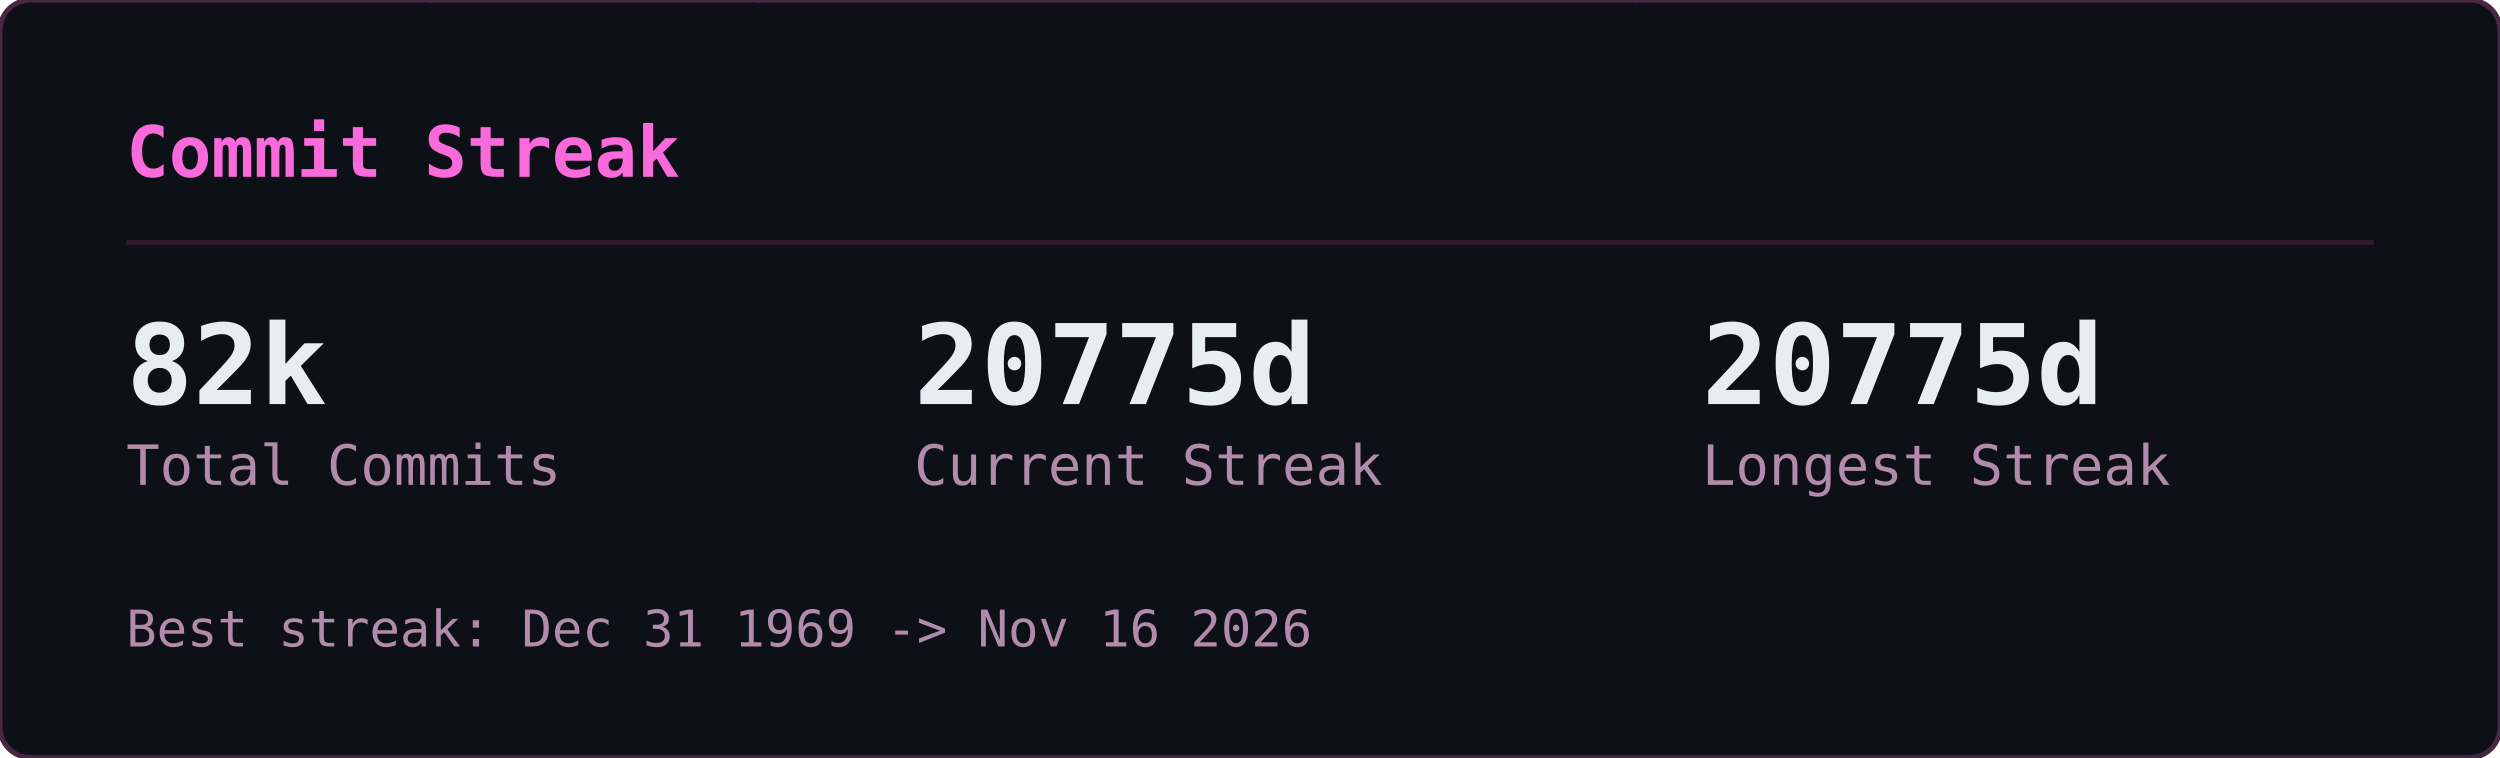
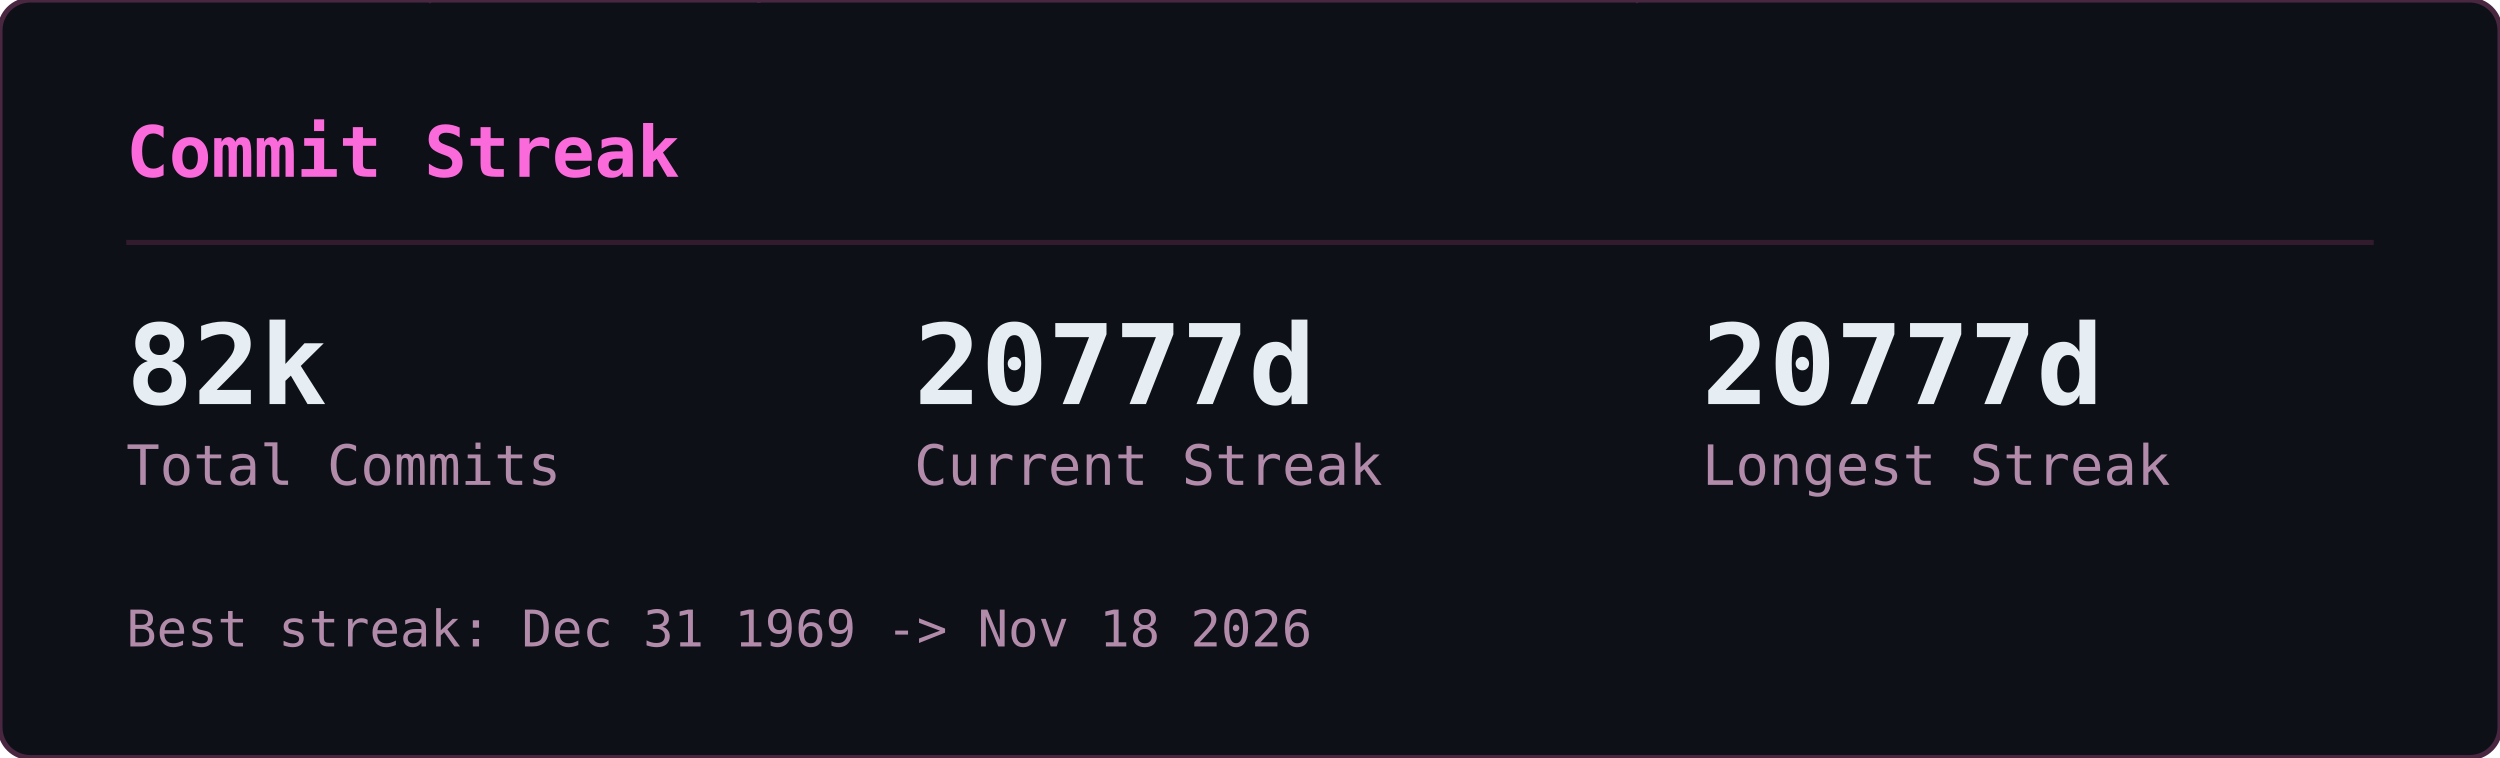
<svg xmlns="http://www.w3.org/2000/svg" width="495" height="150" viewBox="0 0 495 150">
  <defs>
    <clipPath id="gcs-clip">
      <rect width="495" height="150" rx="6" />
    </clipPath>
  </defs>
  <rect width="495" height="150" rx="6" fill="#0d1117" />
  <g clip-path="url(#gcs-clip)">
    <g opacity="0.22" font-family="monospace" font-size="12">
      <style>@keyframes gcs3{from{transform:translateY(-46px)}to{transform:translateY(164px)}}@keyframes gcs4{from{transform:translateY(-60px)}to{transform:translateY(164px)}}@keyframes gcs5{from{transform:translateY(-74px)}to{transform:translateY(164px)}}@keyframes gcs6{from{transform:translateY(-88px)}to{transform:translateY(164px)}}</style>
      <g fill="#ff4fd8" style="animation:gcs3 2.57s linear -1.18s infinite">
        <text x="146">ｮ</text>
        <text x="146" y="-14" opacity=".75">ﾗ</text>
        <text x="146" y="-28" opacity=".5">ｧ</text>
        <text x="146" y="-42" opacity=".25">ﾊ</text>
      </g>
      <g fill="#ff4fd8" style="animation:gcs4 3.16s linear -1.00s infinite">
        <text x="236">3</text>
        <text x="236" y="-14" opacity=".8">ﾋ</text>
        <text x="236" y="-28" opacity=".6">ﾅ</text>
        <text x="236" y="-42" opacity=".4">ｭ</text>
        <text x="236" y="-56" opacity=".2">ｾ</text>
      </g>
      <g fill="#ff4fd8" style="animation:gcs5 2.63s linear -2.01s infinite">
        <text x="198">0</text>
        <text x="198" y="-14" opacity=".83">ﾚ</text>
        <text x="198" y="-28" opacity=".67">1</text>
        <text x="198" y="-42" opacity=".5">ｪ</text>
        <text x="198" y="-56" opacity=".33">ｱ</text>
        <text x="198" y="-70" opacity=".17">0</text>
      </g>
      <g fill="#ff4fd8" style="animation:gcs3 1.86s linear -0.90s infinite">
        <text x="222">ﾇ</text>
        <text x="222" y="-14" opacity=".75">ﾎ</text>
        <text x="222" y="-28" opacity=".5">ﾚ</text>
        <text x="222" y="-42" opacity=".25">ｸ</text>
      </g>
      <g fill="#ff4fd8" style="animation:gcs5 2.41s linear -2.33s infinite">
        <text x="83">ｯ</text>
        <text x="83" y="-14" opacity=".83">ﾀ</text>
        <text x="83" y="-28" opacity=".67">ｳ</text>
        <text x="83" y="-42" opacity=".5">1</text>
        <text x="83" y="-56" opacity=".33">ﾅ</text>
        <text x="83" y="-70" opacity=".17">8</text>
      </g>
      <g fill="#ff4fd8" style="animation:gcs5 2.66s linear -0.69s infinite">
        <text x="485">ｳ</text>
        <text x="485" y="-14" opacity=".83">ｵ</text>
        <text x="485" y="-28" opacity=".67">ｬ</text>
        <text x="485" y="-42" opacity=".5">ｿ</text>
        <text x="485" y="-56" opacity=".33">ﾜ</text>
        <text x="485" y="-70" opacity=".17">ｶ</text>
      </g>
      <g fill="#ff4fd8" style="animation:gcs6 2.54s linear -1.54s infinite">
        <text x="54">1</text>
        <text x="54" y="-14" opacity=".86">1</text>
        <text x="54" y="-28" opacity=".71">ﾌ</text>
        <text x="54" y="-42" opacity=".57">ｷ</text>
        <text x="54" y="-56" opacity=".43">4</text>
        <text x="54" y="-70" opacity=".29">ﾐ</text>
        <text x="54" y="-84" opacity=".14">ﾏ</text>
      </g>
      <g fill="#ff4fd8" style="animation:gcs5 3.14s linear -1.12s infinite">
        <text x="403">3</text>
        <text x="403" y="-14" opacity=".83">2</text>
        <text x="403" y="-28" opacity=".67">ｦ</text>
        <text x="403" y="-42" opacity=".5">ﾚ</text>
        <text x="403" y="-56" opacity=".33">ﾈ</text>
        <text x="403" y="-70" opacity=".17">ﾇ</text>
      </g>
      <g fill="#ff4fd8" style="animation:gcs5 2.89s linear -1.37s infinite">
        <text x="430">4</text>
        <text x="430" y="-14" opacity=".83">ｿ</text>
        <text x="430" y="-28" opacity=".67">ｯ</text>
        <text x="430" y="-42" opacity=".5">ﾑ</text>
        <text x="430" y="-56" opacity=".33">ｿ</text>
        <text x="430" y="-70" opacity=".17">ﾁ</text>
      </g>
      <g fill="#ff4fd8" style="animation:gcs6 3.06s linear -0.70s infinite">
        <text x="32">ｽ</text>
        <text x="32" y="-14" opacity=".86">ﾃ</text>
        <text x="32" y="-28" opacity=".71">ﾐ</text>
        <text x="32" y="-42" opacity=".57">ﾃ</text>
        <text x="32" y="-56" opacity=".43">ﾎ</text>
        <text x="32" y="-70" opacity=".29">5</text>
        <text x="32" y="-84" opacity=".14">ｱ</text>
      </g>
      <g fill="#ff4fd8" style="animation:gcs3 2.48s linear -2.03s infinite">
        <text x="184">ﾒ</text>
        <text x="184" y="-14" opacity=".75">ﾄ</text>
        <text x="184" y="-28" opacity=".5">ﾗ</text>
        <text x="184" y="-42" opacity=".25">ﾔ</text>
      </g>
      <g fill="#ff4fd8" style="animation:gcs3 2.48s linear -1.09s infinite">
        <text x="39">ﾅ</text>
        <text x="39" y="-14" opacity=".75">ｯ</text>
        <text x="39" y="-28" opacity=".5">ｺ</text>
        <text x="39" y="-42" opacity=".25">ﾌ</text>
      </g>
      <g fill="#ff4fd8" style="animation:gcs5 1.97s linear -1.78s infinite">
        <text x="355">ﾜ</text>
        <text x="355" y="-14" opacity=".83">ｴ</text>
        <text x="355" y="-28" opacity=".67">ﾋ</text>
        <text x="355" y="-42" opacity=".5">ｾ</text>
        <text x="355" y="-56" opacity=".33">ﾀ</text>
        <text x="355" y="-70" opacity=".17">ﾒ</text>
      </g>
      <g fill="#ff4fd8" style="animation:gcs4 2.27s linear -2.03s infinite">
        <text x="437">3</text>
        <text x="437" y="-14" opacity=".8">ｴ</text>
        <text x="437" y="-28" opacity=".6">ｬ</text>
        <text x="437" y="-42" opacity=".4">7</text>
        <text x="437" y="-56" opacity=".2">ﾎ</text>
      </g>
      <g fill="#ff4fd8" style="animation:gcs6 2.27s linear -0.20s infinite">
        <text x="469">3</text>
        <text x="469" y="-14" opacity=".86">ﾝ</text>
        <text x="469" y="-28" opacity=".71">ｦ</text>
        <text x="469" y="-42" opacity=".57">ﾂ</text>
        <text x="469" y="-56" opacity=".43">ﾗ</text>
        <text x="469" y="-70" opacity=".29">ｧ</text>
        <text x="469" y="-84" opacity=".14">ｮ</text>
      </g>
      <g fill="#ff4fd8" style="animation:gcs4 2.38s linear -1.80s infinite">
        <text x="100">ﾜ</text>
        <text x="100" y="-14" opacity=".8">0</text>
        <text x="100" y="-28" opacity=".6">ﾓ</text>
        <text x="100" y="-42" opacity=".4">ｶ</text>
        <text x="100" y="-56" opacity=".2">ｸ</text>
      </g>
      <g fill="#ff4fd8" style="animation:gcs3 3.01s linear -1.67s infinite">
        <text x="464">ｴ</text>
        <text x="464" y="-14" opacity=".75">ﾑ</text>
        <text x="464" y="-28" opacity=".5">ﾉ</text>
        <text x="464" y="-42" opacity=".25">ﾏ</text>
      </g>
      <g fill="#ff4fd8" style="animation:gcs5 1.88s linear -0.87s infinite">
        <text x="390">ﾌ</text>
        <text x="390" y="-14" opacity=".83">ｪ</text>
        <text x="390" y="-28" opacity=".67">ﾗ</text>
        <text x="390" y="-42" opacity=".5">ｩ</text>
        <text x="390" y="-56" opacity=".33">7</text>
        <text x="390" y="-70" opacity=".17">ﾔ</text>
      </g>
      <g fill="#ff4fd8" style="animation:gcs6 2.28s linear -2.05s infinite">
        <text x="250">7</text>
        <text x="250" y="-14" opacity=".86">ﾘ</text>
        <text x="250" y="-28" opacity=".71">ｩ</text>
        <text x="250" y="-42" opacity=".57">ｲ</text>
        <text x="250" y="-56" opacity=".43">5</text>
        <text x="250" y="-70" opacity=".29">ﾆ</text>
        <text x="250" y="-84" opacity=".14">ｿ</text>
      </g>
      <g fill="#ff4fd8" style="animation:gcs6 2.21s linear -0.13s infinite">
        <text x="375">ﾅ</text>
        <text x="375" y="-14" opacity=".86">ｮ</text>
        <text x="375" y="-28" opacity=".71">ｷ</text>
        <text x="375" y="-42" opacity=".57">ﾊ</text>
        <text x="375" y="-56" opacity=".43">ﾛ</text>
        <text x="375" y="-70" opacity=".29">ｱ</text>
        <text x="375" y="-84" opacity=".14">ﾖ</text>
      </g>
      <g fill="#ff4fd8" style="animation:gcs4 2.89s linear -1.78s infinite">
        <text x="319">ﾝ</text>
        <text x="319" y="-14" opacity=".8">8</text>
        <text x="319" y="-28" opacity=".6">ﾈ</text>
        <text x="319" y="-42" opacity=".4">ﾑ</text>
        <text x="319" y="-56" opacity=".2">8</text>
      </g>
      <g fill="#ff4fd8" style="animation:gcs4 1.72s linear -0.43s infinite">
        <text x="322">ｯ</text>
        <text x="322" y="-14" opacity=".8">ｨ</text>
        <text x="322" y="-28" opacity=".6">ﾂ</text>
        <text x="322" y="-42" opacity=".4">ﾎ</text>
        <text x="322" y="-56" opacity=".2">1</text>
      </g>
      <g fill="#ff4fd8" style="animation:gcs6 1.59s linear -0.11s infinite">
        <text x="48">2</text>
        <text x="48" y="-14" opacity=".86">ﾌ</text>
        <text x="48" y="-28" opacity=".71">ｳ</text>
        <text x="48" y="-42" opacity=".57">ﾁ</text>
        <text x="48" y="-56" opacity=".43">ｱ</text>
        <text x="48" y="-70" opacity=".29">ﾖ</text>
        <text x="48" y="-84" opacity=".14">5</text>
      </g>
      <g fill="#ff4fd8" style="animation:gcs6 2.43s linear -0.29s infinite">
        <text x="468">ﾐ</text>
        <text x="468" y="-14" opacity=".86">ﾓ</text>
        <text x="468" y="-28" opacity=".71">ﾎ</text>
        <text x="468" y="-42" opacity=".57">ﾛ</text>
        <text x="468" y="-56" opacity=".43">ﾈ</text>
        <text x="468" y="-70" opacity=".29">ﾆ</text>
        <text x="468" y="-84" opacity=".14">ﾎ</text>
      </g>
      <g fill="#ff4fd8" style="animation:gcs3 2.71s linear -2.62s infinite">
        <text x="458">0</text>
        <text x="458" y="-14" opacity=".75">4</text>
        <text x="458" y="-28" opacity=".5">ｻ</text>
        <text x="458" y="-42" opacity=".25">ﾑ</text>
      </g>
      <g fill="#ff4fd8" style="animation:gcs4 2.35s linear -1.04s infinite">
        <text x="411">ﾌ</text>
        <text x="411" y="-14" opacity=".8">1</text>
        <text x="411" y="-28" opacity=".6">ﾊ</text>
        <text x="411" y="-42" opacity=".4">ｱ</text>
        <text x="411" y="-56" opacity=".2">3</text>
      </g>
      <g fill="#ff4fd8" style="animation:gcs3 1.84s linear -0.68s infinite">
        <text x="358">ｻ</text>
        <text x="358" y="-14" opacity=".75">ｵ</text>
        <text x="358" y="-28" opacity=".5">ｺ</text>
        <text x="358" y="-42" opacity=".25">ｻ</text>
      </g>
      <g fill="#ff4fd8" style="animation:gcs3 3.14s linear -1.63s infinite">
        <text x="330">1</text>
        <text x="330" y="-14" opacity=".75">6</text>
        <text x="330" y="-28" opacity=".5">ｨ</text>
        <text x="330" y="-42" opacity=".25">ﾍ</text>
      </g>
      <g fill="#ff4fd8" style="animation:gcs4 1.61s linear -0.72s infinite">
        <text x="404">ﾝ</text>
        <text x="404" y="-14" opacity=".8">ﾌ</text>
        <text x="404" y="-28" opacity=".6">ﾅ</text>
        <text x="404" y="-42" opacity=".4">ﾂ</text>
        <text x="404" y="-56" opacity=".2">ﾃ</text>
      </g>
      <g fill="#ff4fd8" style="animation:gcs6 2.37s linear -0.24s infinite">
        <text x="380">ﾅ</text>
        <text x="380" y="-14" opacity=".86">ﾌ</text>
        <text x="380" y="-28" opacity=".71">ﾛ</text>
        <text x="380" y="-42" opacity=".57">2</text>
        <text x="380" y="-56" opacity=".43">5</text>
        <text x="380" y="-70" opacity=".29">ｴ</text>
        <text x="380" y="-84" opacity=".14">ｮ</text>
      </g>
      <g fill="#ff4fd8" style="animation:gcs3 2.42s linear -2.15s infinite">
        <text x="215">ﾐ</text>
        <text x="215" y="-14" opacity=".75">0</text>
        <text x="215" y="-28" opacity=".5">3</text>
        <text x="215" y="-42" opacity=".25">ｮ</text>
      </g>
      <g fill="#ff4fd8" style="animation:gcs6 2.73s linear -0.98s infinite">
        <text x="171">ﾉ</text>
        <text x="171" y="-14" opacity=".86">ﾇ</text>
        <text x="171" y="-28" opacity=".71">ｦ</text>
        <text x="171" y="-42" opacity=".57">ｳ</text>
        <text x="171" y="-56" opacity=".43">ﾛ</text>
        <text x="171" y="-70" opacity=".29">ﾌ</text>
        <text x="171" y="-84" opacity=".14">ｹ</text>
      </g>
      <g fill="#ff4fd8" style="animation:gcs4 2.31s linear -0.48s infinite">
        <text x="80">6</text>
        <text x="80" y="-14" opacity=".8">ﾀ</text>
        <text x="80" y="-28" opacity=".6">ｸ</text>
        <text x="80" y="-42" opacity=".4">ﾗ</text>
        <text x="80" y="-56" opacity=".2">ｪ</text>
      </g>
      <g fill="#ff4fd8" style="animation:gcs4 2.37s linear -2.17s infinite">
        <text x="313">ｱ</text>
        <text x="313" y="-14" opacity=".8">0</text>
        <text x="313" y="-28" opacity=".6">8</text>
        <text x="313" y="-42" opacity=".4">ﾊ</text>
        <text x="313" y="-56" opacity=".2">ﾑ</text>
      </g>
      <g fill="#ff4fd8" style="animation:gcs4 2.09s linear -0.61s infinite">
        <text x="441">ｶ</text>
        <text x="441" y="-14" opacity=".8">ﾑ</text>
        <text x="441" y="-28" opacity=".6">ｾ</text>
        <text x="441" y="-42" opacity=".4">ﾁ</text>
        <text x="441" y="-56" opacity=".2">ｫ</text>
      </g>
      <g fill="#ff4fd8" style="animation:gcs3 2.81s linear -0.98s infinite">
        <text x="262">ｼ</text>
        <text x="262" y="-14" opacity=".75">ｿ</text>
        <text x="262" y="-28" opacity=".5">3</text>
        <text x="262" y="-42" opacity=".25">ｧ</text>
      </g>
      <g fill="#ff4fd8" style="animation:gcs4 1.88s linear -0.67s infinite">
        <text x="460">ﾑ</text>
        <text x="460" y="-14" opacity=".8">ﾆ</text>
        <text x="460" y="-28" opacity=".6">0</text>
        <text x="460" y="-42" opacity=".4">ﾕ</text>
        <text x="460" y="-56" opacity=".2">3</text>
      </g>
      <g fill="#ff4fd8" style="animation:gcs3 2.76s linear -1.10s infinite">
        <text x="342">ｽ</text>
        <text x="342" y="-14" opacity=".75">ﾜ</text>
        <text x="342" y="-28" opacity=".5">ｴ</text>
        <text x="342" y="-42" opacity=".25">3</text>
      </g>
    </g>
  </g>
  <rect width="495" height="150" rx="6" fill="none" stroke="#492741" stroke-width="1" />
  <text x="25" y="35" font-family="monospace" font-size="14" font-weight="600" fill="#fb6adb">Commit Streak</text>
  <line x1="25" y1="48" x2="470" y2="48" stroke="#321b2d" stroke-width="1" />
  <text x="25" y="80" font-family="monospace" font-size="22" font-weight="700" fill="#e6edf3">82k</text>
  <text x="25" y="96" font-family="monospace" font-size="11" fill="#b18ba9">Total Commits</text>
-   <text x="181" y="80" font-family="monospace" font-size="22" font-weight="700" fill="#e6edf3">20775d</text>
+   <text x="181" y="80" font-family="monospace" font-size="22" font-weight="700" fill="#e6edf3">20777d</text>
  <text x="181" y="96" font-family="monospace" font-size="11" fill="#b18ba9">Current Streak</text>
-   <text x="337" y="80" font-family="monospace" font-size="22" font-weight="700" fill="#e6edf3">20775d</text>
+   <text x="337" y="80" font-family="monospace" font-size="22" font-weight="700" fill="#e6edf3">20777d</text>
  <text x="337" y="96" font-family="monospace" font-size="11" fill="#b18ba9">Longest Streak</text>
-   <text x="25" y="128" font-family="monospace" font-size="10" fill="#b18ba9">Best streak: Dec 31 1969 -&gt; Nov 16 2026</text>
+   <text x="25" y="128" font-family="monospace" font-size="10" fill="#b18ba9">Best streak: Dec 31 1969 -&gt; Nov 18 2026</text>
</svg>
